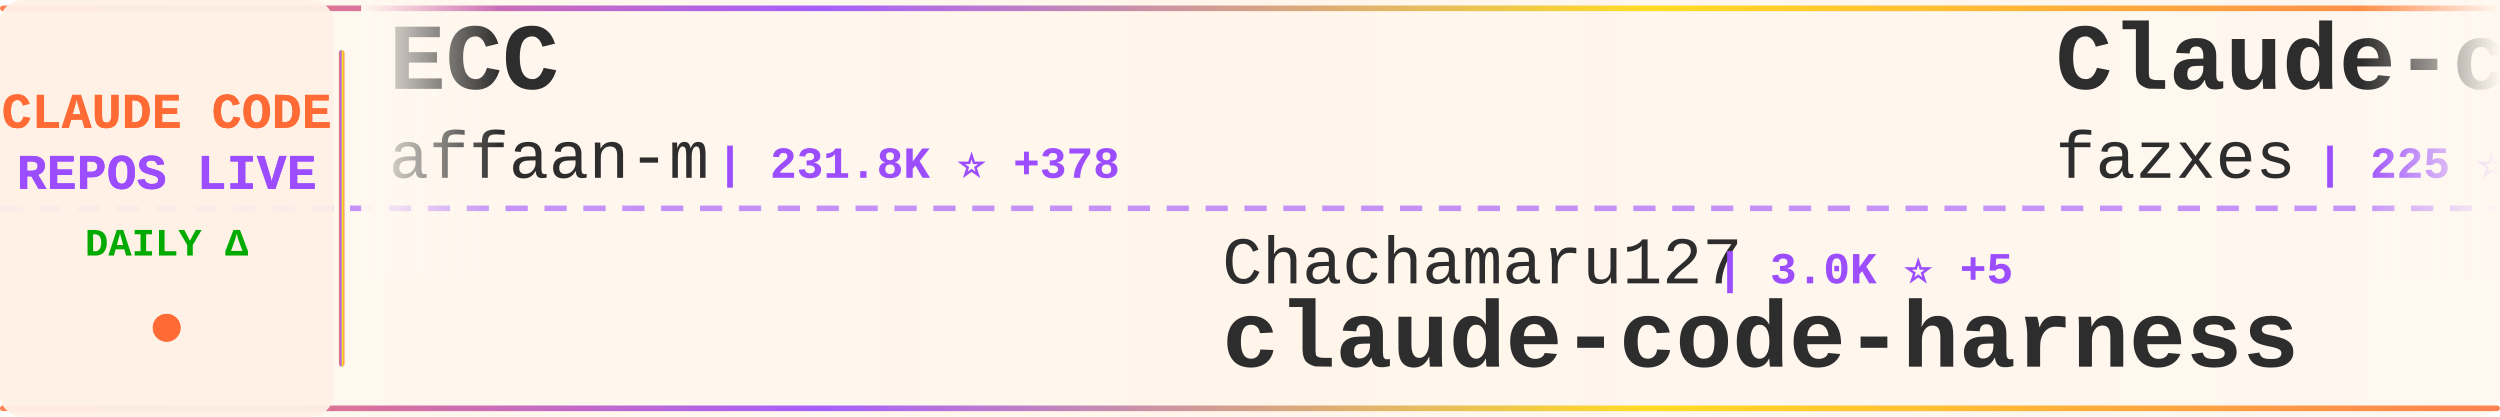
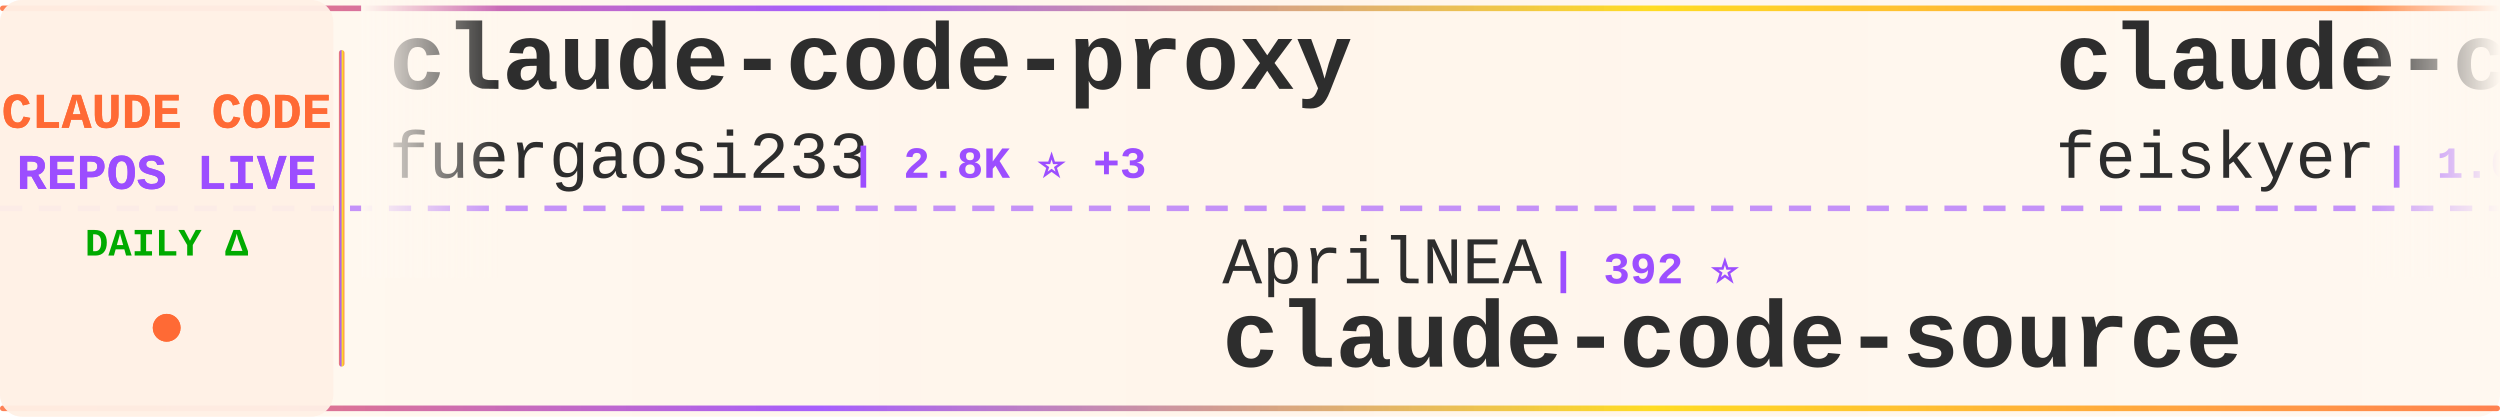
<svg xmlns="http://www.w3.org/2000/svg" width="900" height="150">
  <defs>
    <linearGradient id="tickerBg" x1="0%" y1="0%" x2="100%" y2="0%">
      <stop offset="0%" style="stop-color:#fff8f0;stop-opacity:0.98" />
      <stop offset="50%" style="stop-color:#fff5eb;stop-opacity:1" />
      <stop offset="100%" style="stop-color:#fff8f0;stop-opacity:0.98" />
    </linearGradient>
    <linearGradient id="borderGrad" x1="0%" y1="0%" x2="100%" y2="0%">
      <stop offset="0%" style="stop-color:#FF6B35;stop-opacity:0.85">
        <animate attributeName="stop-opacity" values="0.85;1;0.85" dur="2s" repeatCount="indefinite" />
      </stop>
      <stop offset="33%" style="stop-color:#9C4EFF;stop-opacity:0.9">
        <animate attributeName="stop-opacity" values="0.9;1;0.9" dur="2.2s" repeatCount="indefinite" />
      </stop>
      <stop offset="66%" style="stop-color:#FFD700;stop-opacity:0.85">
        <animate attributeName="stop-opacity" values="0.85;1;0.85" dur="1.8s" repeatCount="indefinite" />
      </stop>
      <stop offset="100%" style="stop-color:#FF6B35;stop-opacity:0.85">
        <animate attributeName="stop-opacity" values="0.85;1;0.85" dur="2s" repeatCount="indefinite" />
      </stop>
    </linearGradient>
    <filter id="textGlow">
      <feGaussianBlur stdDeviation="0.15" result="coloredBlur" />
      <feMerge>
        <feMergeNode in="coloredBlur" />
        <feMergeNode in="SourceGraphic" />
      </feMerge>
    </filter>
    <filter id="metricGlow">
      <feGaussianBlur stdDeviation="0.2" result="coloredBlur" />
      <feMerge>
        <feMergeNode in="coloredBlur" />
        <feMergeNode in="SourceGraphic" />
      </feMerge>
    </filter>
    <linearGradient id="leftFade" x1="0%" y1="0%" x2="100%" y2="0%">
      <stop offset="0%" style="stop-color:#fff8f0;stop-opacity:1" />
      <stop offset="100%" style="stop-color:#fff8f0;stop-opacity:0" />
    </linearGradient>
    <linearGradient id="rightFade" x1="0%" y1="0%" x2="100%" y2="0%">
      <stop offset="0%" style="stop-color:#fff8f0;stop-opacity:0" />
      <stop offset="100%" style="stop-color:#fff8f0;stop-opacity:1" />
    </linearGradient>
  </defs>
  <rect width="900" height="150" fill="url(#tickerBg)" rx="8" />
  <rect x="0" y="2" width="900" height="2" fill="url(#borderGrad)" rx="1" />
  <rect x="0" y="146" width="900" height="2" fill="url(#borderGrad)" rx="1" />
  <line x1="0" y1="75" x2="900" y2="75" stroke="#9C4EFF" stroke-width="2" stroke-dasharray="8 6" opacity="0.6" />
  <rect x="0" y="0" width="120" height="150" fill="#fff0e6" opacity="0.95" rx="8" />
  <text x="60" y="46" font-family="'Courier New', monospace" font-size="18" font-weight="bold" fill="#FF6B35" text-anchor="middle" filter="url(#textGlow)">
    CLAUDE CODE
  </text>
  <text x="60" y="68" font-family="'Courier New', monospace" font-size="18" font-weight="bold" fill="#9C4EFF" text-anchor="middle" filter="url(#textGlow)">
    REPOS LIVE
  </text>
  <text x="60" y="92" font-family="'Courier New', monospace" font-size="14" font-weight="bold" fill="#00aa00" text-anchor="middle">
    DAILY Δ
  </text>
  <circle cx="60" cy="118" r="5" fill="#FF6B35" filter="url(#metricGlow)">
    <animate attributeName="r" values="4;6;4" dur="1.5s" repeatCount="indefinite" />
    <animate attributeName="opacity" values="0.6;1;0.6" dur="1.5s" repeatCount="indefinite" />
  </circle>
  <rect x="122" y="18" width="2" height="114" fill="url(#borderGrad)" rx="1" />
  <clipPath id="tickerClip">
    <rect x="130" y="0" width="770" height="150" />
  </clipPath>
  <g clip-path="url(#tickerClip)">
    <g id="tickerItems">
      <animateTransform attributeName="transform" attributeType="XML" type="translate" from="0 0" to="-3000 0" dur="54s" repeatCount="indefinite" />
      <g transform="translate(0, 0)">
-         <text x="140" y="32" font-family="'Courier New', monospace" font-size="34" font-weight="bold" fill="#2d2d2d">ECC</text>
-         <text x="140" y="64" font-family="'Courier New', monospace" font-size="24" font-weight="normal" fill="#2d2d2d" opacity="1.0">affaan-m</text>
-         <text x="258" y="64" font-family="'Courier New', monospace" font-size="16" font-weight="bold" fill="#9C4EFF"> | 231.8K ⭐ +378</text>
+         <text x="140" y="32" font-family="'Courier New', monospace" font-size="34" font-weight="bold" fill="#2d2d2d">claude-code-proxy</text>
+         <text x="140" y="64" font-family="'Courier New', monospace" font-size="24" font-weight="normal" fill="#2d2d2d" opacity="1.0">fuergaosi233</text>
+         <text x="306" y="64" font-family="'Courier New', monospace" font-size="16" font-weight="bold" fill="#9C4EFF"> | 2.8K ⭐ +3</text>
      </g>
      <g transform="translate(300, 0)">
-         <text x="140" y="102" font-family="'Courier New', monospace" font-size="24" font-weight="normal" fill="#2d2d2d" opacity="1.0">Chachamaru127</text>
-         <text x="318" y="102" font-family="'Courier New', monospace" font-size="16" font-weight="bold" fill="#9C4EFF"> | 3.0K ⭐ +5</text>
-         <text x="140" y="132" font-family="'Courier New', monospace" font-size="34" font-weight="bold" fill="#2d2d2d">claude-code-harness</text>
+         <text x="140" y="102" font-family="'Courier New', monospace" font-size="24" font-weight="normal" fill="#2d2d2d" opacity="1.0">AprilNEA</text>
+         <text x="258" y="102" font-family="'Courier New', monospace" font-size="16" font-weight="bold" fill="#9C4EFF"> | 392 ⭐</text>
+         <text x="140" y="132" font-family="'Courier New', monospace" font-size="34" font-weight="bold" fill="#2d2d2d">claude-code-source</text>
      </g>
      <g transform="translate(600, 0)">
-         <text x="140" y="32" font-family="'Courier New', monospace" font-size="34" font-weight="bold" fill="#2d2d2d">Claude-code</text>
-         <text x="140" y="64" font-family="'Courier New', monospace" font-size="24" font-weight="normal" fill="#2d2d2d" opacity="1.0">fazxes</text>
-         <text x="234" y="64" font-family="'Courier New', monospace" font-size="16" font-weight="bold" fill="#9C4EFF"> | 225 ⭐</text>
+         <text x="140" y="32" font-family="'Courier New', monospace" font-size="34" font-weight="bold" fill="#2d2d2d">claude-code-settings</text>
+         <text x="140" y="64" font-family="'Courier New', monospace" font-size="24" font-weight="normal" fill="#2d2d2d" opacity="1.0">feiskyer</text>
+         <text x="258" y="64" font-family="'Courier New', monospace" font-size="16" font-weight="bold" fill="#9C4EFF"> | 1.6K ⭐ +4</text>
      </g>
      <g transform="translate(900, 0)">
-         <text x="140" y="102" font-family="'Courier New', monospace" font-size="24" font-weight="normal" fill="#2d2d2d" opacity="1.0">alejandrobalderas</text>
-         <text x="366" y="102" font-family="'Courier New', monospace" font-size="16" font-weight="bold" fill="#9C4EFF"> | 2.7K ⭐</text>
-         <text x="140" y="132" font-family="'Courier New', monospace" font-size="34" font-weight="bold" fill="#2d2d2d">claude-code-from-source</text>
+         <text x="140" y="102" font-family="'Courier New', monospace" font-size="24" font-weight="normal" fill="#2d2d2d" opacity="1.0">Onewon</text>
+         <text x="234" y="102" font-family="'Courier New', monospace" font-size="16" font-weight="bold" fill="#9C4EFF"> | 180 ⭐</text>
+         <text x="140" y="132" font-family="'Courier New', monospace" font-size="34" font-weight="bold" fill="#2d2d2d">claude-code</text>
      </g>
      <g transform="translate(1200, 0)">
-         <text x="140" y="32" font-family="'Courier New', monospace" font-size="34" font-weight="bold" fill="#2d2d2d">Claude-Code</text>
-         <text x="140" y="64" font-family="'Courier New', monospace" font-size="24" font-weight="normal" fill="#2d2d2d" opacity="1.0">KPR111</text>
-         <text x="234" y="64" font-family="'Courier New', monospace" font-size="16" font-weight="bold" fill="#9C4EFF"> | 18 ⭐</text>
+         <text x="140" y="32" font-family="'Courier New', monospace" font-size="34" font-weight="bold" fill="#2d2d2d">ClaudeCodeAgents</text>
+         <text x="140" y="64" font-family="'Courier New', monospace" font-size="24" font-weight="normal" fill="#2d2d2d" opacity="1.0">darcyegb</text>
+         <text x="258" y="64" font-family="'Courier New', monospace" font-size="16" font-weight="bold" fill="#9C4EFF"> | 748 ⭐ +1</text>
      </g>
      <g transform="translate(1500, 0)">
-         <text x="140" y="102" font-family="'Courier New', monospace" font-size="24" font-weight="normal" fill="#2d2d2d" opacity="1.0">sugyan</text>
-         <text x="234" y="102" font-family="'Courier New', monospace" font-size="16" font-weight="bold" fill="#9C4EFF"> | 1.1K ⭐</text>
-         <text x="140" y="132" font-family="'Courier New', monospace" font-size="34" font-weight="bold" fill="#2d2d2d">claude-code-webui</text>
+         <text x="140" y="102" font-family="'Courier New', monospace" font-size="24" font-weight="normal" fill="#2d2d2d" opacity="1.0">tanbiralam</text>
+         <text x="282" y="102" font-family="'Courier New', monospace" font-size="16" font-weight="bold" fill="#9C4EFF"> | 2.1K ⭐ +5</text>
+         <text x="140" y="132" font-family="'Courier New', monospace" font-size="34" font-weight="bold" fill="#2d2d2d">claude-code</text>
      </g>
      <g transform="translate(1800, 0)">
-         <text x="140" y="32" font-family="'Courier New', monospace" font-size="34" font-weight="bold" fill="#2d2d2d">Claude-code</text>
-         <text x="140" y="64" font-family="'Courier New', monospace" font-size="24" font-weight="normal" fill="#2d2d2d" opacity="1.0">zstmfhy</text>
-         <text x="246" y="64" font-family="'Courier New', monospace" font-size="16" font-weight="bold" fill="#9C4EFF"> | 190 ⭐</text>
+         <text x="140" y="32" font-family="'Courier New', monospace" font-size="34" font-weight="bold" fill="#2d2d2d">claude-code-best-practic...</text>
+         <text x="140" y="64" font-family="'Courier New', monospace" font-size="24" font-weight="normal" fill="#2d2d2d" opacity="1.0">shanraisshan</text>
+         <text x="306" y="64" font-family="'Courier New', monospace" font-size="16" font-weight="bold" fill="#9C4EFF"> | 63.2K ⭐ +80</text>
      </g>
      <g transform="translate(2100, 0)">
-         <text x="140" y="102" font-family="'Courier New', monospace" font-size="24" font-weight="normal" fill="#2d2d2d" opacity="1.0">fuergaosi233</text>
-         <text x="306" y="102" font-family="'Courier New', monospace" font-size="16" font-weight="bold" fill="#9C4EFF"> | 2.8K ⭐ +4</text>
-         <text x="140" y="132" font-family="'Courier New', monospace" font-size="34" font-weight="bold" fill="#2d2d2d">claude-code-proxy</text>
+         <text x="140" y="102" font-family="'Courier New', monospace" font-size="24" font-weight="normal" fill="#2d2d2d" opacity="1.0">anthropics</text>
+         <text x="282" y="102" font-family="'Courier New', monospace" font-size="16" font-weight="bold" fill="#9C4EFF"> | 138.6K ⭐ +147</text>
+         <text x="140" y="132" font-family="'Courier New', monospace" font-size="34" font-weight="bold" fill="#2d2d2d">claude-code</text>
      </g>
      <g transform="translate(2400, 0)">
-         <text x="140" y="32" font-family="'Courier New', monospace" font-size="34" font-weight="bold" fill="#2d2d2d">edmunds-claude-code</text>
-         <text x="140" y="64" font-family="'Courier New', monospace" font-size="24" font-weight="normal" fill="#2d2d2d" opacity="1.0">edmund-io</text>
-         <text x="270" y="64" font-family="'Courier New', monospace" font-size="16" font-weight="bold" fill="#9C4EFF"> | 1.5K ⭐ +1</text>
+         <text x="140" y="32" font-family="'Courier New', monospace" font-size="34" font-weight="bold" fill="#2d2d2d">my-claude-code-setup</text>
+         <text x="140" y="64" font-family="'Courier New', monospace" font-size="24" font-weight="normal" fill="#2d2d2d" opacity="1.0">centminmod</text>
+         <text x="282" y="64" font-family="'Courier New', monospace" font-size="16" font-weight="bold" fill="#9C4EFF"> | 2.5K ⭐ +5</text>
      </g>
      <g transform="translate(2700, 0)">
-         <text x="140" y="102" font-family="'Courier New', monospace" font-size="24" font-weight="normal" fill="#2d2d2d" opacity="1.0">digitalsamba</text>
-         <text x="306" y="102" font-family="'Courier New', monospace" font-size="16" font-weight="bold" fill="#9C4EFF"> | 1.8K ⭐ +4</text>
-         <text x="140" y="132" font-family="'Courier New', monospace" font-size="34" font-weight="bold" fill="#2d2d2d">claude-code-video-toolki...</text>
+         <text x="140" y="102" font-family="'Courier New', monospace" font-size="24" font-weight="normal" fill="#2d2d2d" opacity="1.0">anthropics</text>
+         <text x="282" y="102" font-family="'Courier New', monospace" font-size="16" font-weight="bold" fill="#9C4EFF"> | 5.6K ⭐ +14</text>
+         <text x="140" y="132" font-family="'Courier New', monospace" font-size="34" font-weight="bold" fill="#2d2d2d">claude-code-security-rev...</text>
      </g>
      <g transform="translate(3000, 0)">
-         <text x="140" y="32" font-family="'Courier New', monospace" font-size="34" font-weight="bold" fill="#2d2d2d">ECC</text>
-         <text x="140" y="64" font-family="'Courier New', monospace" font-size="24" font-weight="normal" fill="#2d2d2d" opacity="1.0">affaan-m</text>
-         <text x="258" y="64" font-family="'Courier New', monospace" font-size="16" font-weight="bold" fill="#9C4EFF"> | 231.8K ⭐ +378</text>
+         <text x="140" y="32" font-family="'Courier New', monospace" font-size="34" font-weight="bold" fill="#2d2d2d">claude-code-proxy</text>
+         <text x="140" y="64" font-family="'Courier New', monospace" font-size="24" font-weight="normal" fill="#2d2d2d" opacity="1.0">fuergaosi233</text>
+         <text x="306" y="64" font-family="'Courier New', monospace" font-size="16" font-weight="bold" fill="#9C4EFF"> | 2.8K ⭐ +3</text>
      </g>
      <g transform="translate(3300, 0)">
-         <text x="140" y="102" font-family="'Courier New', monospace" font-size="24" font-weight="normal" fill="#2d2d2d" opacity="1.0">Chachamaru127</text>
-         <text x="318" y="102" font-family="'Courier New', monospace" font-size="16" font-weight="bold" fill="#9C4EFF"> | 3.0K ⭐ +5</text>
-         <text x="140" y="132" font-family="'Courier New', monospace" font-size="34" font-weight="bold" fill="#2d2d2d">claude-code-harness</text>
+         <text x="140" y="102" font-family="'Courier New', monospace" font-size="24" font-weight="normal" fill="#2d2d2d" opacity="1.0">AprilNEA</text>
+         <text x="258" y="102" font-family="'Courier New', monospace" font-size="16" font-weight="bold" fill="#9C4EFF"> | 392 ⭐</text>
+         <text x="140" y="132" font-family="'Courier New', monospace" font-size="34" font-weight="bold" fill="#2d2d2d">claude-code-source</text>
      </g>
      <g transform="translate(3600, 0)">
-         <text x="140" y="32" font-family="'Courier New', monospace" font-size="34" font-weight="bold" fill="#2d2d2d">Claude-code</text>
-         <text x="140" y="64" font-family="'Courier New', monospace" font-size="24" font-weight="normal" fill="#2d2d2d" opacity="1.0">fazxes</text>
-         <text x="234" y="64" font-family="'Courier New', monospace" font-size="16" font-weight="bold" fill="#9C4EFF"> | 225 ⭐</text>
+         <text x="140" y="32" font-family="'Courier New', monospace" font-size="34" font-weight="bold" fill="#2d2d2d">claude-code-settings</text>
+         <text x="140" y="64" font-family="'Courier New', monospace" font-size="24" font-weight="normal" fill="#2d2d2d" opacity="1.0">feiskyer</text>
+         <text x="258" y="64" font-family="'Courier New', monospace" font-size="16" font-weight="bold" fill="#9C4EFF"> | 1.6K ⭐ +4</text>
      </g>
      <g transform="translate(3900, 0)">
-         <text x="140" y="102" font-family="'Courier New', monospace" font-size="24" font-weight="normal" fill="#2d2d2d" opacity="1.0">alejandrobalderas</text>
-         <text x="366" y="102" font-family="'Courier New', monospace" font-size="16" font-weight="bold" fill="#9C4EFF"> | 2.7K ⭐</text>
-         <text x="140" y="132" font-family="'Courier New', monospace" font-size="34" font-weight="bold" fill="#2d2d2d">claude-code-from-source</text>
+         <text x="140" y="102" font-family="'Courier New', monospace" font-size="24" font-weight="normal" fill="#2d2d2d" opacity="1.0">Onewon</text>
+         <text x="234" y="102" font-family="'Courier New', monospace" font-size="16" font-weight="bold" fill="#9C4EFF"> | 180 ⭐</text>
+         <text x="140" y="132" font-family="'Courier New', monospace" font-size="34" font-weight="bold" fill="#2d2d2d">claude-code</text>
      </g>
    </g>
  </g>
  <rect x="130" y="0" width="50" height="100" fill="url(#leftFade)" />
  <rect x="850" y="0" width="50" height="100" fill="url(#rightFade)" />
</svg>
